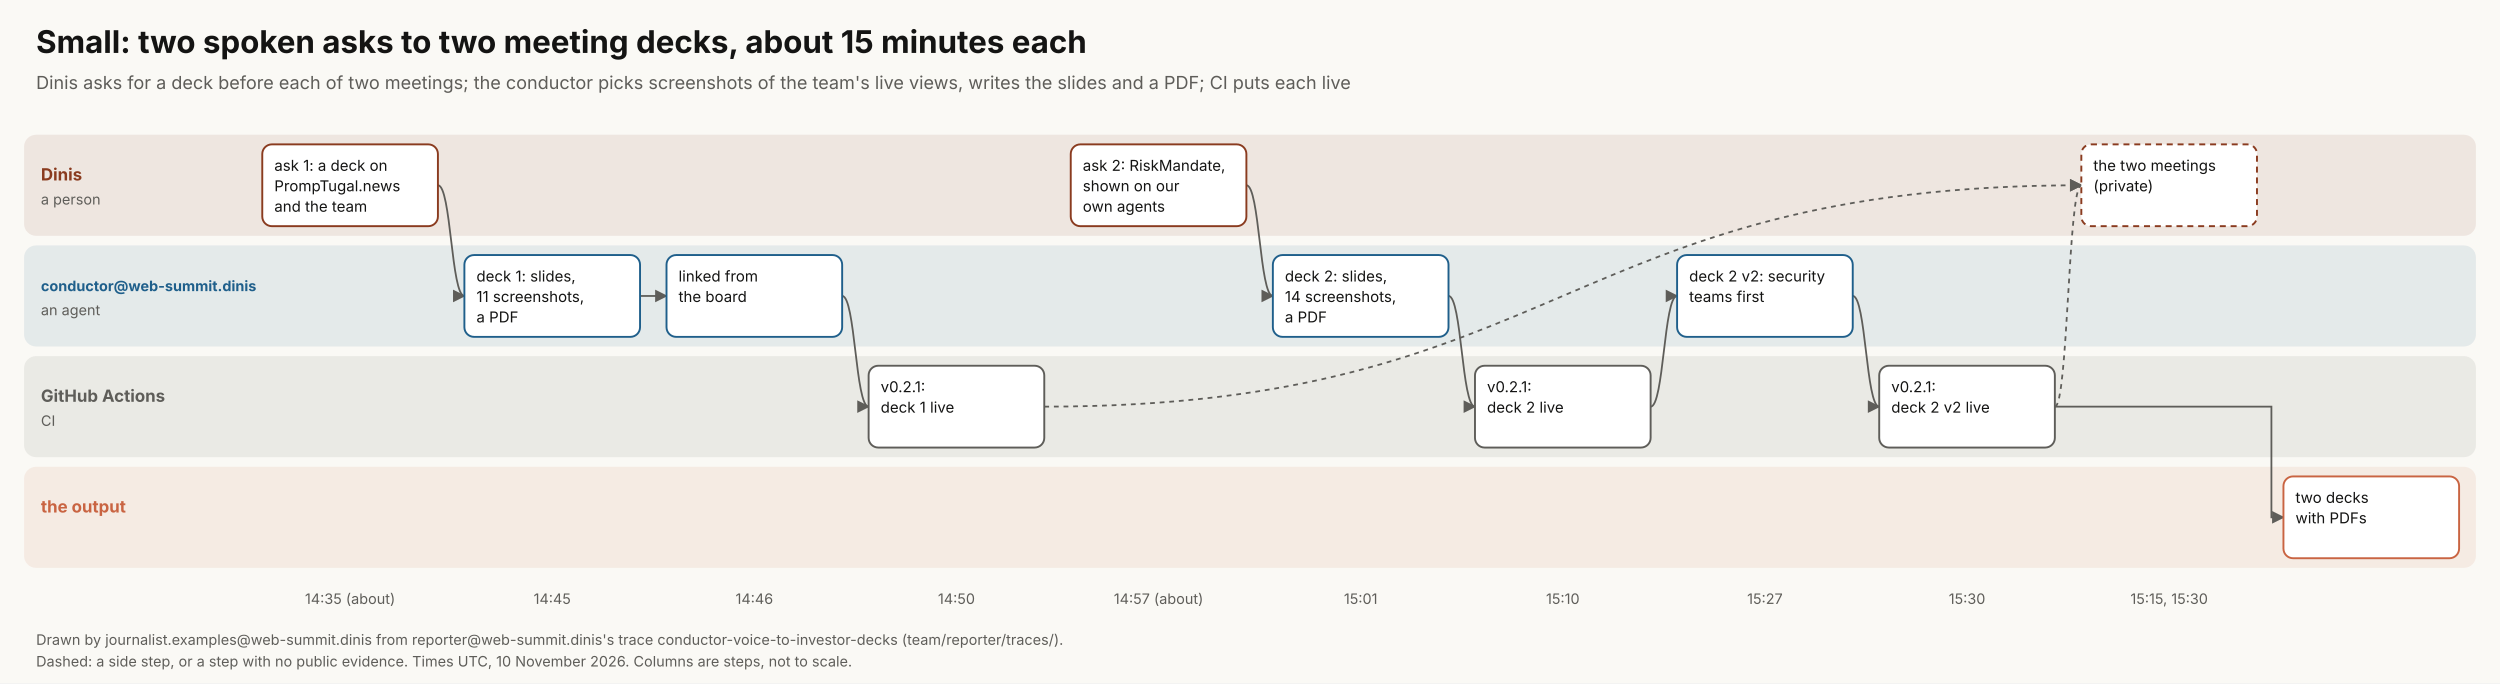
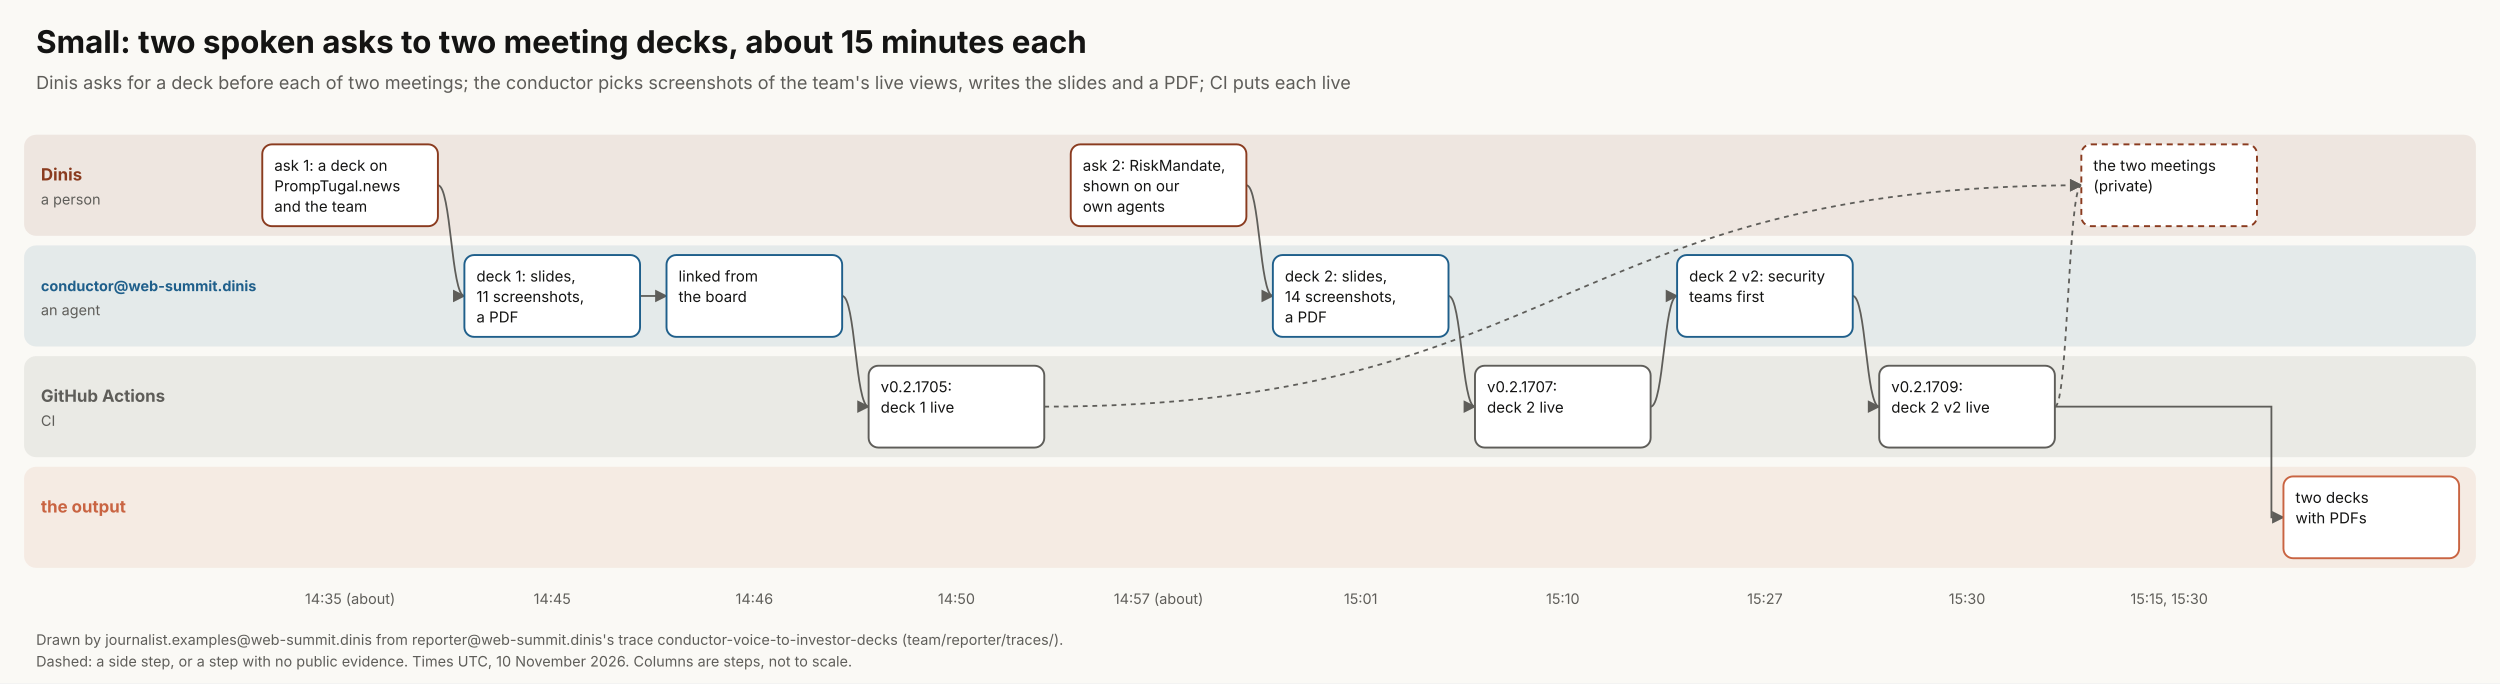
<svg xmlns="http://www.w3.org/2000/svg" viewBox="0 0 2078 568" font-family="Inter, -apple-system, Segoe UI, Helvetica, Arial, sans-serif">
  <rect width="2078" height="568" fill="#faf9f5" />
  <text x="30" y="44" font-size="26" font-weight="700" fill="#141413">Small: two spoken asks to two meeting decks, about 15 minutes each</text>
  <text x="30" y="74" font-size="15" fill="#5e5d59">Dinis asks for a deck before each of two meetings; the conductor picks screenshots of the team's live views, writes the slides and a PDF; CI puts each live</text>
  <defs>
    <marker id="a" viewBox="0 0 10 10" refX="9" refY="5" markerWidth="7" markerHeight="7" orient="auto">
      <path d="M0,0L10,5L0,10z" fill="#5e5d59" />
    </marker>
  </defs>
  <rect x="20" y="112" width="2038" height="84" rx="10" fill="#8a3b1f" fill-opacity="0.10" />
  <text x="34" y="150" font-size="14" font-weight="700" fill="#8a3b1f">Dinis</text>
  <text x="34" y="170" font-size="12" fill="#5e5d59">a person</text>
  <rect x="20" y="204" width="2038" height="84" rx="10" fill="#1f5f8b" fill-opacity="0.10" />
  <text x="34" y="242" font-size="12" font-weight="700" fill="#1f5f8b">conductor@web-summit.dinis</text>
  <text x="34" y="262" font-size="12" fill="#5e5d59">an agent</text>
  <rect x="20" y="296" width="2038" height="84" rx="10" fill="#5e5d59" fill-opacity="0.10" />
  <text x="34" y="334" font-size="14" font-weight="700" fill="#5e5d59">GitHub Actions</text>
  <text x="34" y="354" font-size="12" fill="#5e5d59">CI</text>
  <rect x="20" y="388" width="2038" height="84" rx="10" fill="#c96442" fill-opacity="0.10" />
  <text x="34" y="426" font-size="14" font-weight="700" fill="#c96442">the output</text>
  <path d="M364,154.0 C375.0,154.0 375.0,246.0 386,246.0" fill="none" stroke="#5e5d59" stroke-width="1.5" marker-end="url(#a)" />
  <path d="M532,246.0 C543.0,246.0 543.0,246.0 554,246.0" fill="none" stroke="#5e5d59" stroke-width="1.5" marker-end="url(#a)" />
  <path d="M700,246.0 C711.0,246.0 711.0,338.0 722,338.0" fill="none" stroke="#5e5d59" stroke-width="1.5" marker-end="url(#a)" />
  <path d="M1036,154.0 C1047.0,154.0 1047.0,246.0 1058,246.0" fill="none" stroke="#5e5d59" stroke-width="1.5" marker-end="url(#a)" />
  <path d="M1204,246.0 C1215.0,246.0 1215.0,338.0 1226,338.0" fill="none" stroke="#5e5d59" stroke-width="1.5" marker-end="url(#a)" />
  <path d="M1372,338.0 C1383.0,338.0 1383.0,246.0 1394,246.0" fill="none" stroke="#5e5d59" stroke-width="1.5" marker-end="url(#a)" />
  <path d="M1540,246.0 C1551.0,246.0 1551.0,338.0 1562,338.0" fill="none" stroke="#5e5d59" stroke-width="1.5" marker-end="url(#a)" />
  <path d="M868,338.0 C1299.0,338.0 1299.0,154.0 1730,154.0" fill="none" stroke="#5e5d59" stroke-width="1.5" marker-end="url(#a)" stroke-dasharray="4 4" />
  <path d="M1708,338.0 C1719.0,338.0 1719.0,154.0 1730,154.0" fill="none" stroke="#5e5d59" stroke-width="1.5" marker-end="url(#a)" stroke-dasharray="4 4" />
  <path d="M1708,338.0 H1888 V430.0 H1898" fill="none" stroke="#5e5d59" stroke-width="1.5" marker-end="url(#a)" />
  <rect x="218" y="120" width="146" height="68" rx="8" fill="#ffffff" stroke="#8a3b1f" stroke-width="1.6" />
  <text x="228" y="142" font-size="12.5" fill="#141413">ask 1: a deck on</text>
  <text x="228" y="159" font-size="12.5" fill="#141413">PrompTugal.news</text>
  <text x="228" y="176" font-size="12.5" fill="#141413">and the team</text>
  <text x="291.0" y="502" font-size="12" fill="#5e5d59" text-anchor="middle">14:35 (about)</text>
  <rect x="386" y="212" width="146" height="68" rx="8" fill="#ffffff" stroke="#1f5f8b" stroke-width="1.6" />
  <text x="396" y="234" font-size="12.5" fill="#141413">deck 1: slides,</text>
  <text x="396" y="251" font-size="12.5" fill="#141413">11 screenshots,</text>
  <text x="396" y="268" font-size="12.5" fill="#141413">a PDF</text>
  <text x="459.0" y="502" font-size="12" fill="#5e5d59" text-anchor="middle">14:45</text>
  <rect x="554" y="212" width="146" height="68" rx="8" fill="#ffffff" stroke="#1f5f8b" stroke-width="1.6" />
  <text x="564" y="234" font-size="12.5" fill="#141413">linked from</text>
  <text x="564" y="251" font-size="12.5" fill="#141413">the board</text>
  <text x="627.0" y="502" font-size="12" fill="#5e5d59" text-anchor="middle">14:46</text>
  <rect x="722" y="304" width="146" height="68" rx="8" fill="#ffffff" stroke="#5e5d59" stroke-width="1.6" />
-   <text x="732" y="326" font-size="12.5" fill="#141413">v0.2.1:</text>
+   <text x="732" y="326" font-size="12.5" fill="#141413">v0.2.1705:</text>
  <text x="732" y="343" font-size="12.5" fill="#141413">deck 1 live</text>
  <text x="795.0" y="502" font-size="12" fill="#5e5d59" text-anchor="middle">14:50</text>
  <rect x="890" y="120" width="146" height="68" rx="8" fill="#ffffff" stroke="#8a3b1f" stroke-width="1.6" />
  <text x="900" y="142" font-size="12.5" fill="#141413">ask 2: RiskMandate,</text>
  <text x="900" y="159" font-size="12.5" fill="#141413">shown on our</text>
  <text x="900" y="176" font-size="12.5" fill="#141413">own agents</text>
  <text x="963.0" y="502" font-size="12" fill="#5e5d59" text-anchor="middle">14:57 (about)</text>
  <rect x="1058" y="212" width="146" height="68" rx="8" fill="#ffffff" stroke="#1f5f8b" stroke-width="1.6" />
  <text x="1068" y="234" font-size="12.5" fill="#141413">deck 2: slides,</text>
  <text x="1068" y="251" font-size="12.5" fill="#141413">14 screenshots,</text>
  <text x="1068" y="268" font-size="12.5" fill="#141413">a PDF</text>
  <text x="1131.0" y="502" font-size="12" fill="#5e5d59" text-anchor="middle">15:01</text>
  <rect x="1226" y="304" width="146" height="68" rx="8" fill="#ffffff" stroke="#5e5d59" stroke-width="1.6" />
-   <text x="1236" y="326" font-size="12.5" fill="#141413">v0.2.1:</text>
+   <text x="1236" y="326" font-size="12.5" fill="#141413">v0.2.1707:</text>
  <text x="1236" y="343" font-size="12.5" fill="#141413">deck 2 live</text>
  <text x="1299.0" y="502" font-size="12" fill="#5e5d59" text-anchor="middle">15:10</text>
  <rect x="1394" y="212" width="146" height="68" rx="8" fill="#ffffff" stroke="#1f5f8b" stroke-width="1.6" />
  <text x="1404" y="234" font-size="12.5" fill="#141413">deck 2 v2: security</text>
  <text x="1404" y="251" font-size="12.5" fill="#141413">teams first</text>
  <text x="1467.0" y="502" font-size="12" fill="#5e5d59" text-anchor="middle">15:27</text>
  <rect x="1562" y="304" width="146" height="68" rx="8" fill="#ffffff" stroke="#5e5d59" stroke-width="1.6" />
-   <text x="1572" y="326" font-size="12.5" fill="#141413">v0.2.1:</text>
+   <text x="1572" y="326" font-size="12.5" fill="#141413">v0.2.1709:</text>
  <text x="1572" y="343" font-size="12.5" fill="#141413">deck 2 v2 live</text>
  <text x="1635.0" y="502" font-size="12" fill="#5e5d59" text-anchor="middle">15:30</text>
  <rect x="1730" y="120" width="146" height="68" rx="8" fill="#ffffff" stroke="#8a3b1f" stroke-width="1.6" stroke-dasharray="5 4" />
  <text x="1740" y="142" font-size="12.5" fill="#141413">the two meetings</text>
  <text x="1740" y="159" font-size="12.5" fill="#141413">(private)</text>
  <text x="1803.0" y="502" font-size="12" fill="#5e5d59" text-anchor="middle">15:15, 15:30</text>
  <rect x="1898" y="396" width="146" height="68" rx="8" fill="#ffffff" stroke="#c96442" stroke-width="1.6" />
  <text x="1908" y="418" font-size="12.5" fill="#141413">two decks</text>
  <text x="1908" y="435" font-size="12.5" fill="#141413">with PDFs</text>
  <text x="30" y="536" font-size="12" fill="#5e5d59">Drawn by journalist.examples@web-summit.dinis from reporter@web-summit.dinis's trace conductor-voice-to-investor-decks (team/reporter/traces/).</text>
  <text x="30" y="554" font-size="12" fill="#5e5d59">Dashed: a side step, or a step with no public evidence. Times UTC, 10 November 2026. Columns are steps, not to scale.</text>
</svg>
